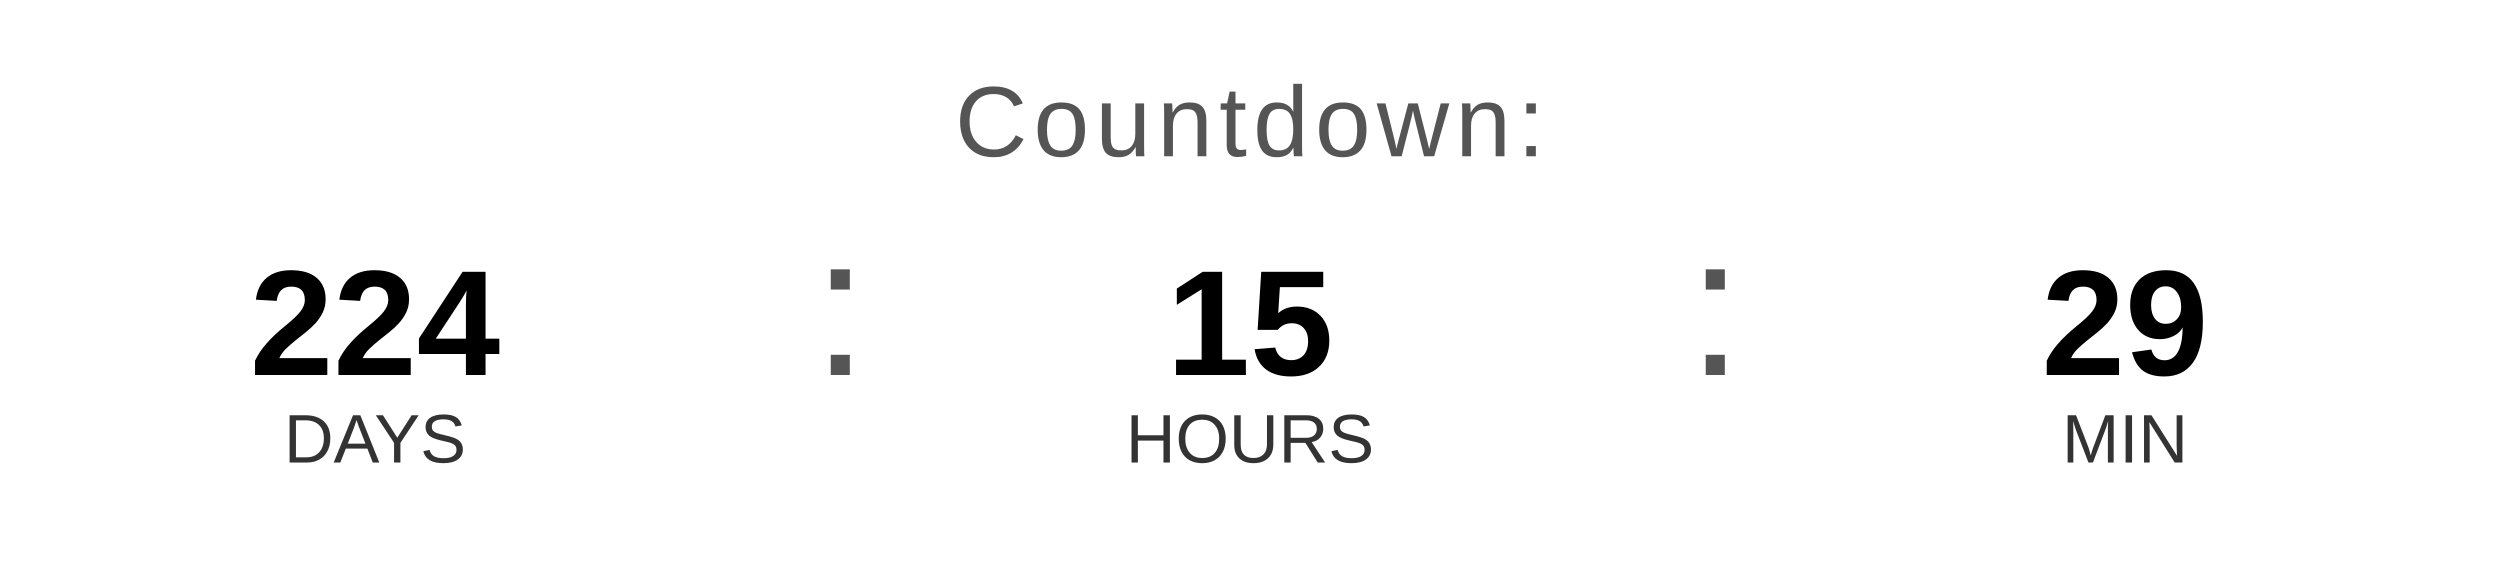
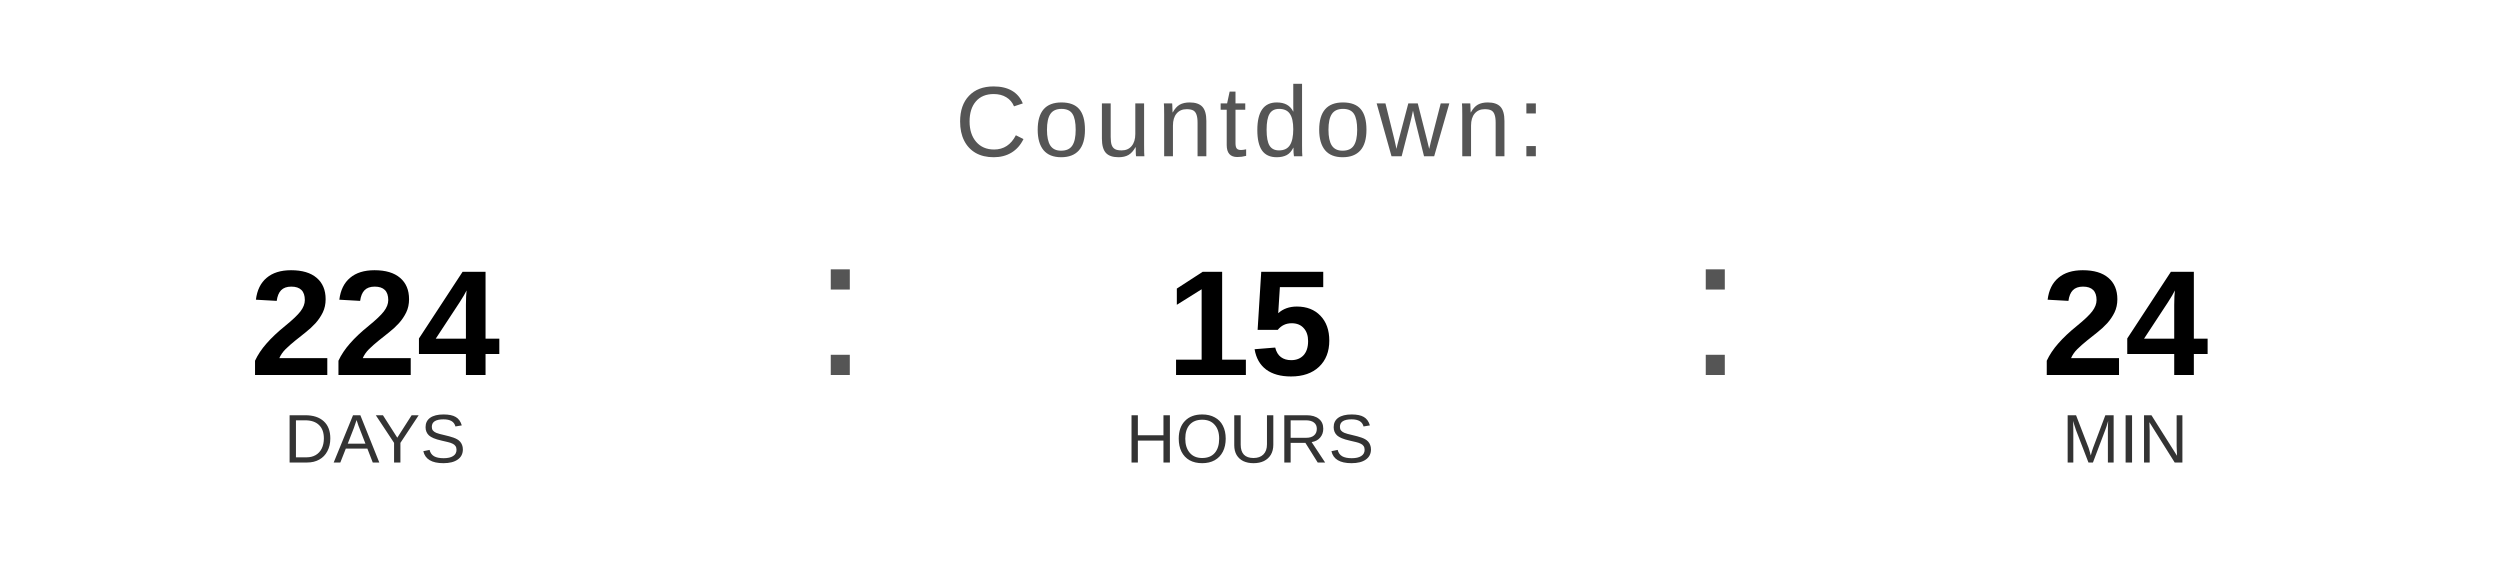
<svg xmlns="http://www.w3.org/2000/svg" width="400" height="90" viewBox="0 0 400 90">
  <text x="200" y="25" font-family="Arial, Helvetica, sans-serif" font-size="16" fill="#555555" text-anchor="middle" letter-spacing="1">
    Countdown:
  </text>
  <text x="60" y="60" font-family="Arial, Helvetica, sans-serif" font-size="24" font-weight="bold" fill="#000000" text-anchor="middle">224</text>
  <text x="60" y="74" font-family="Arial, Helvetica, sans-serif" font-size="11" fill="#333333" text-anchor="middle">DAYS</text>
  <text x="130" y="60" font-family="Arial, sans-serif" font-size="32" fill="#555555">:</text>
  <text x="200" y="60" font-family="Arial, Helvetica, sans-serif" font-size="24" font-weight="bold" fill="#000000" text-anchor="middle">15</text>
  <text x="200" y="74" font-family="Arial, Helvetica, sans-serif" font-size="11" fill="#333333" text-anchor="middle">HOURS</text>
  <text x="270" y="60" font-family="Arial, sans-serif" font-size="32" fill="#555555">:</text>
-   <text x="340" y="60" font-family="Arial, Helvetica, sans-serif" font-size="24" font-weight="bold" fill="#000000" text-anchor="middle">29</text>
+   <text x="340" y="60" font-family="Arial, Helvetica, sans-serif" font-size="24" font-weight="bold" fill="#000000" text-anchor="middle">24</text>
  <text x="340" y="74" font-family="Arial, Helvetica, sans-serif" font-size="11" fill="#333333" text-anchor="middle">MIN</text>
</svg>
